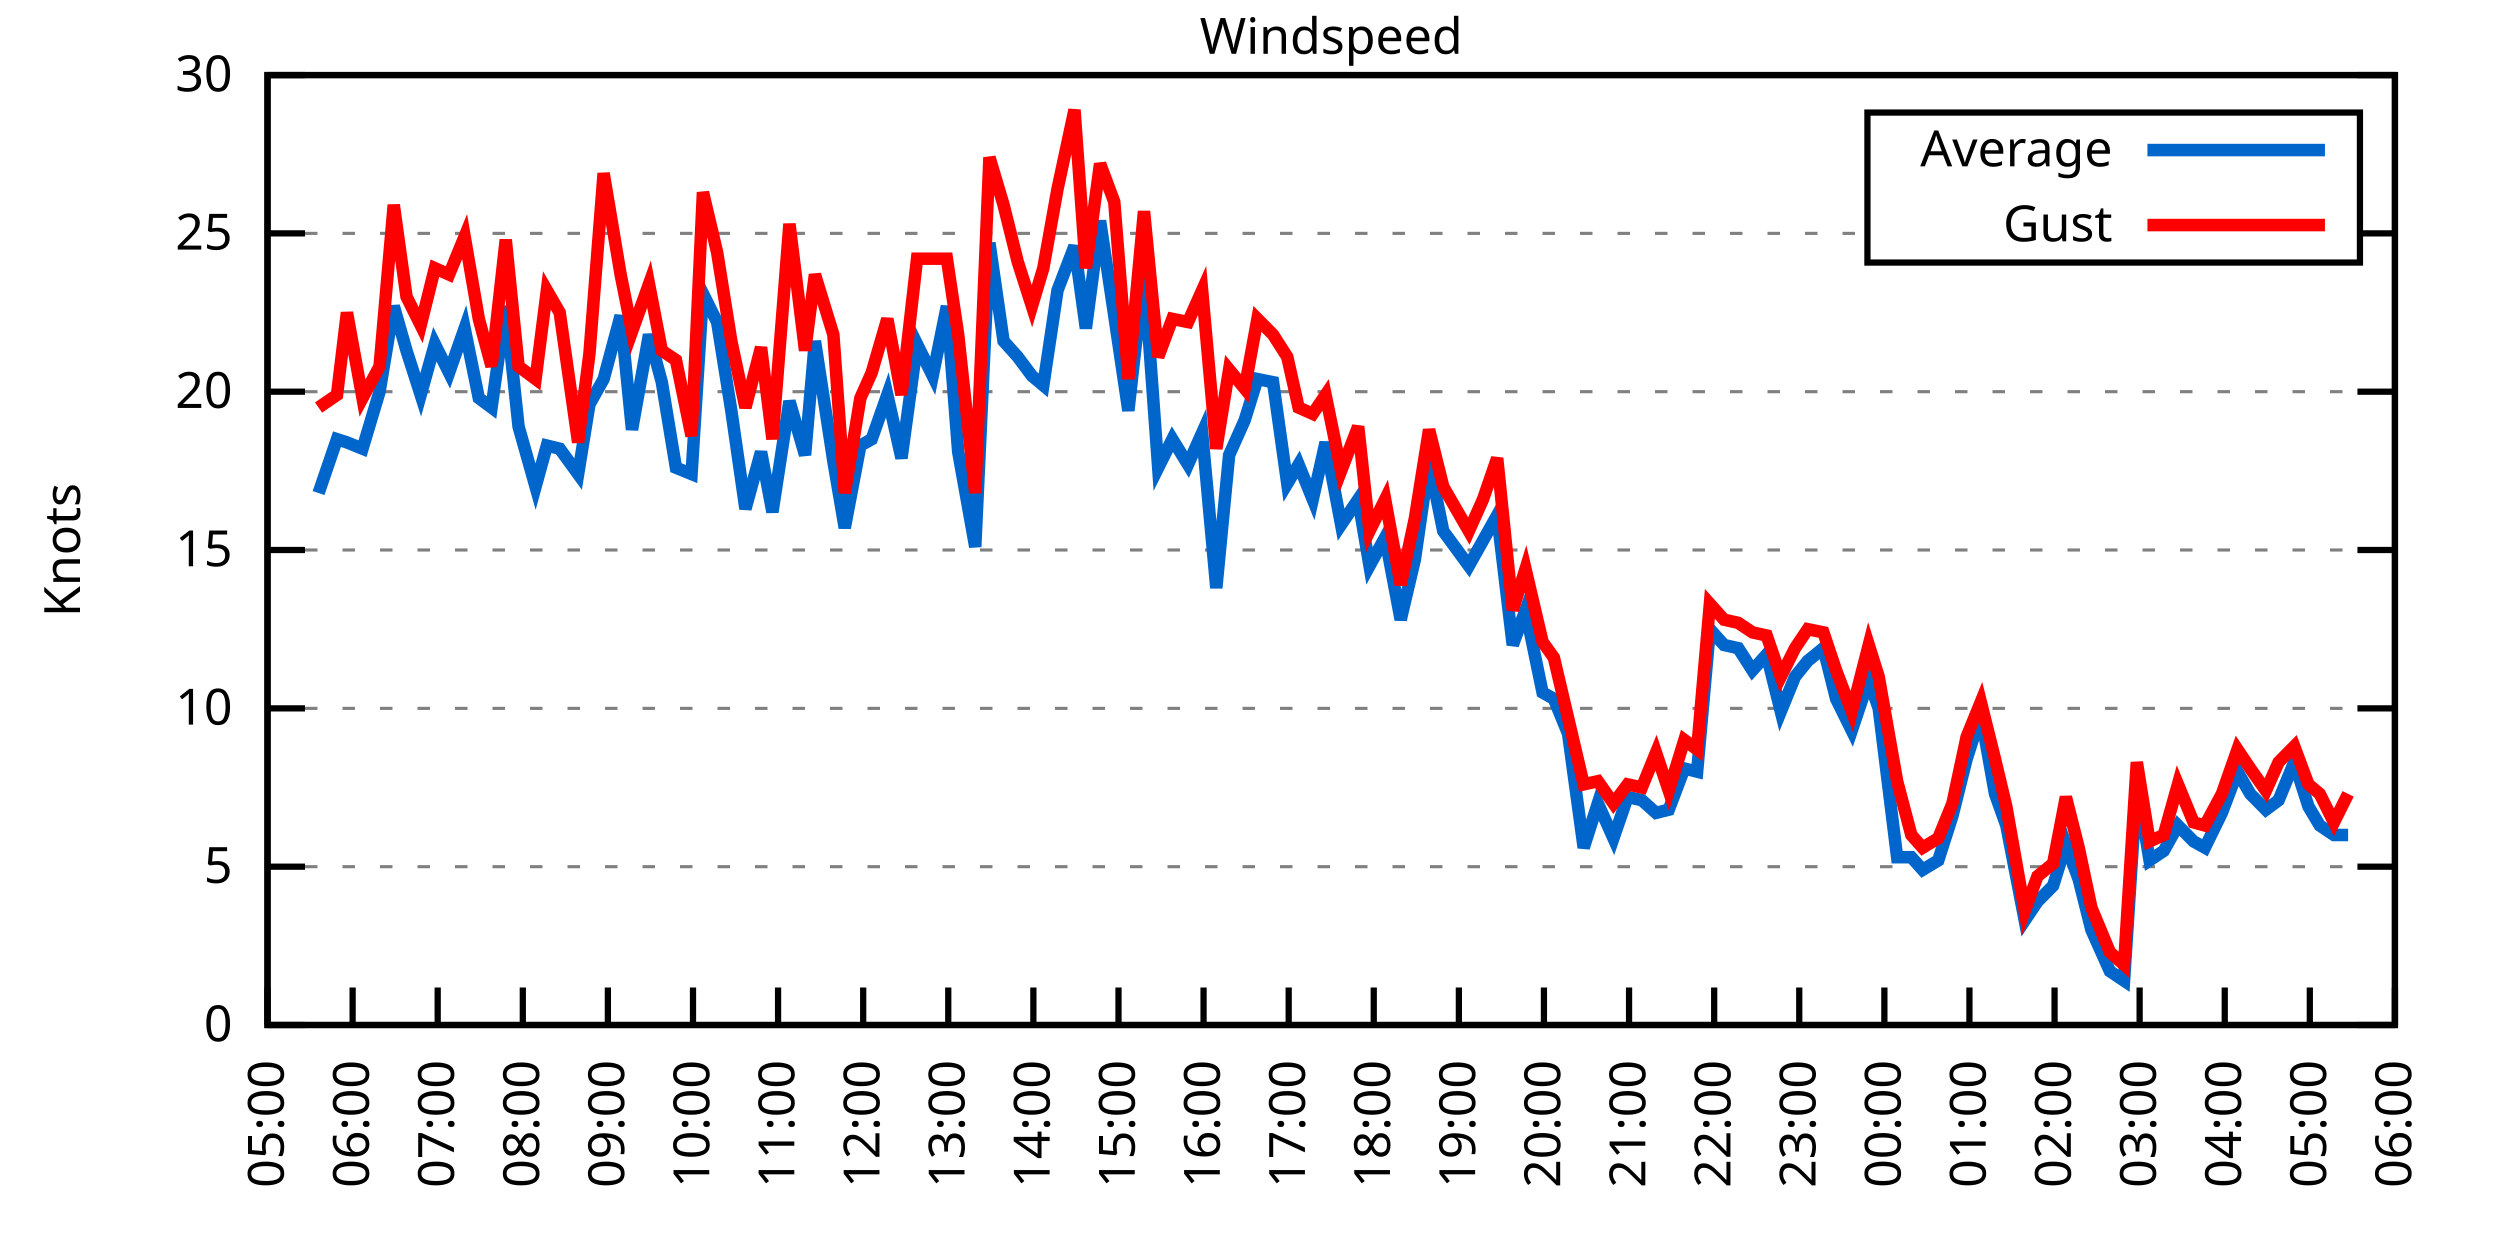
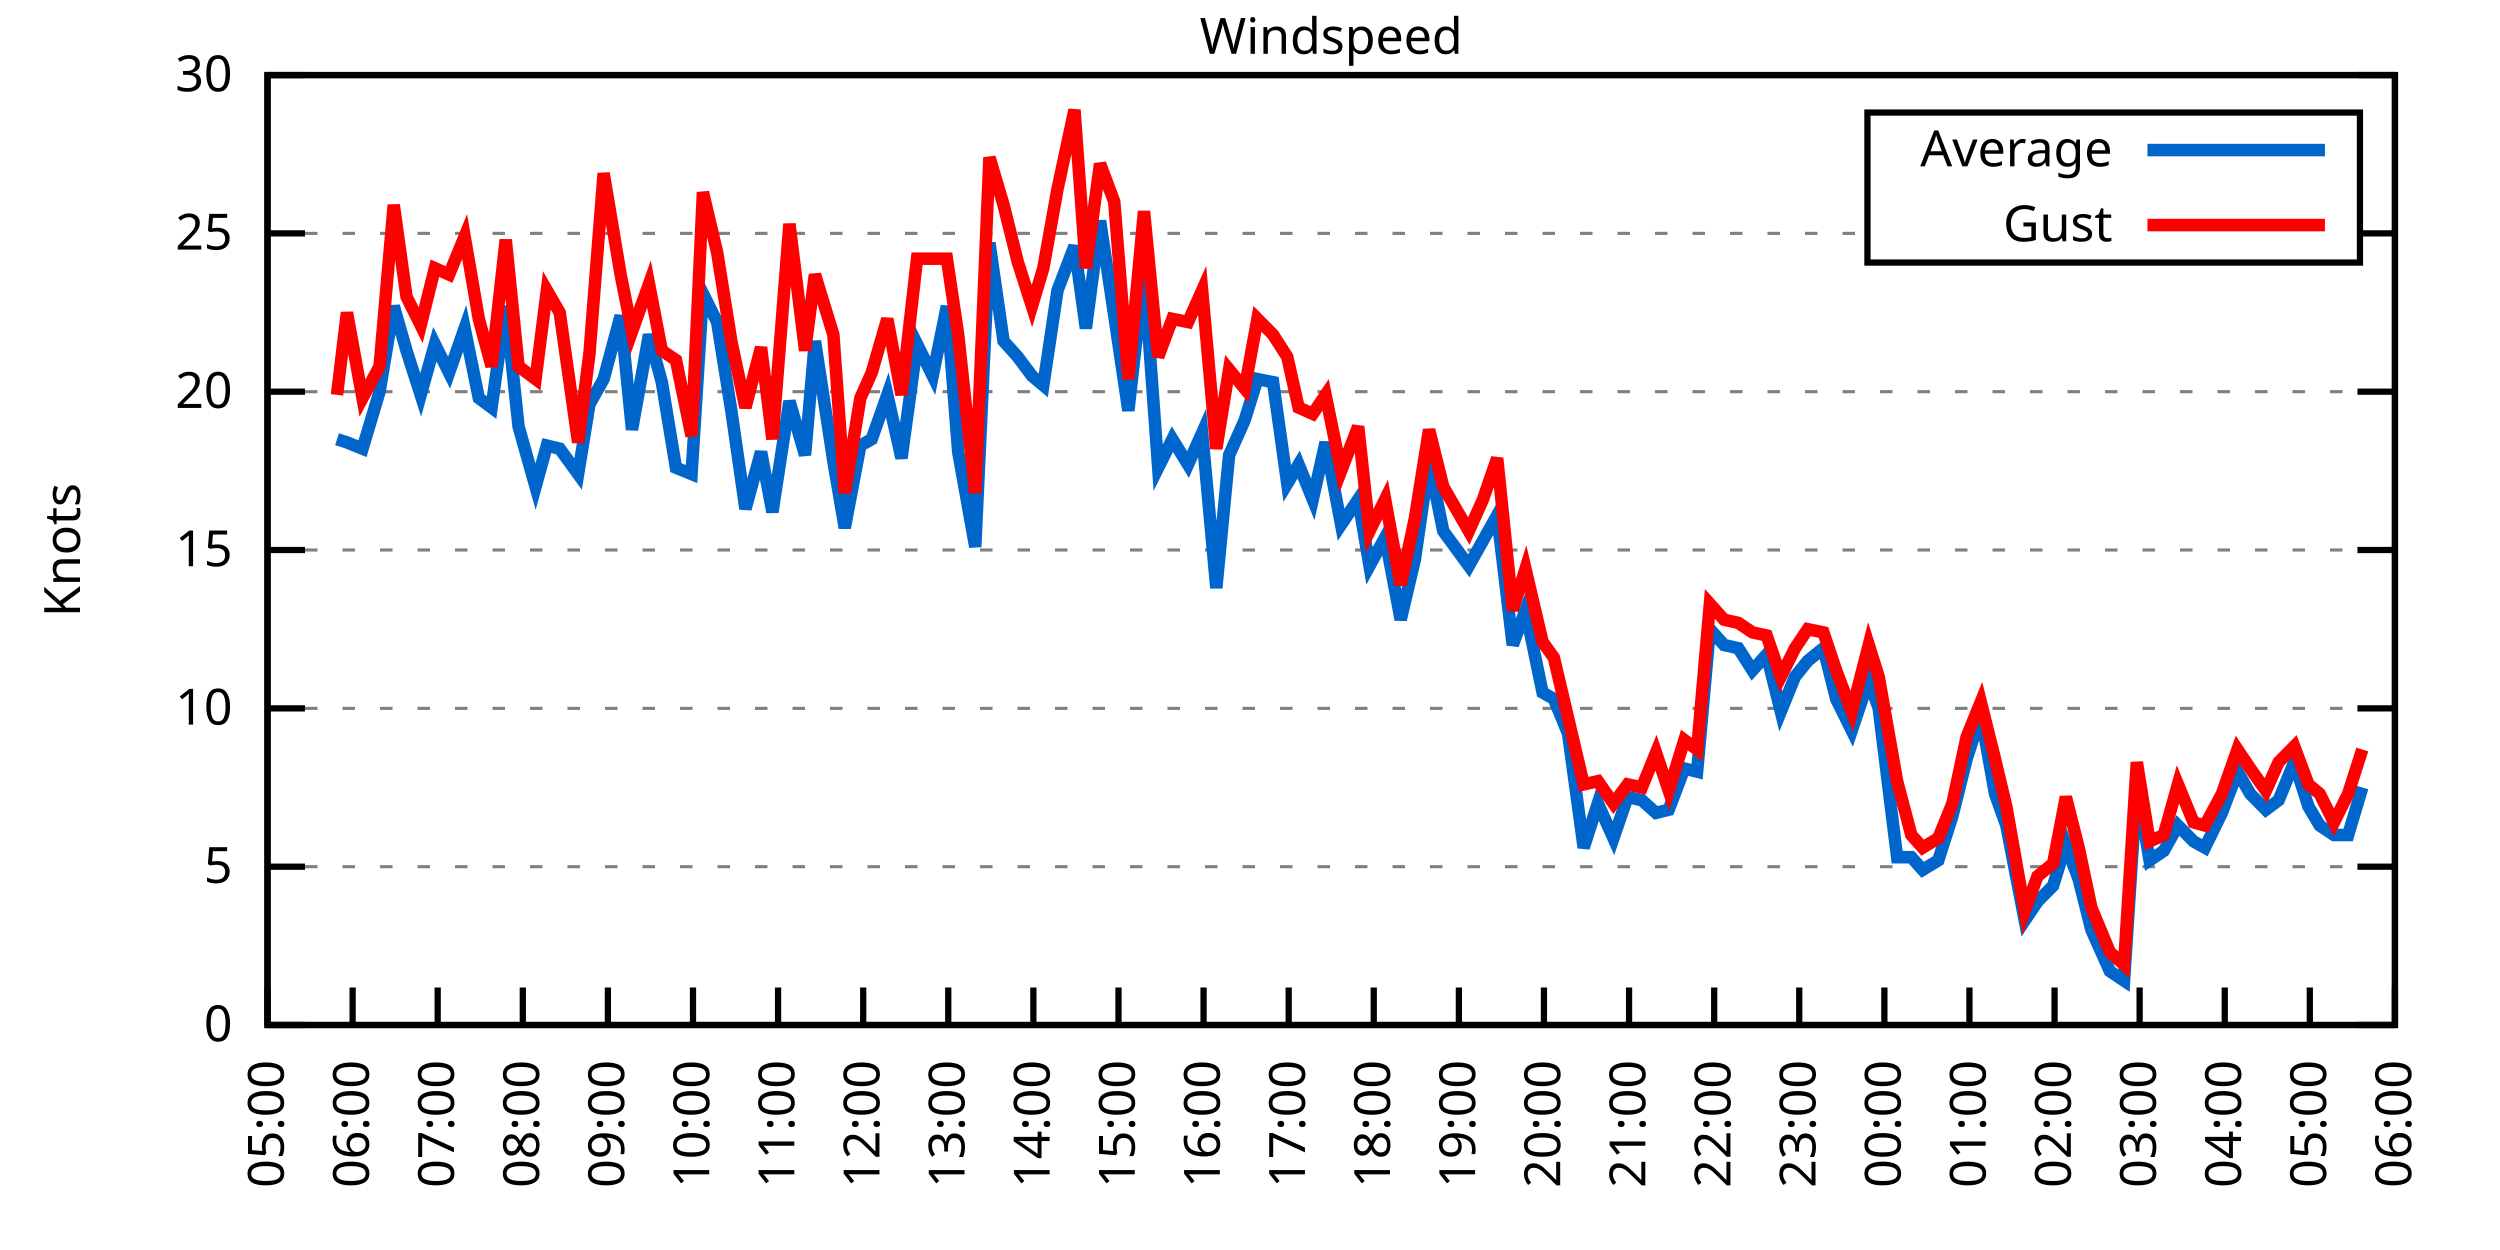
<svg xmlns="http://www.w3.org/2000/svg" xmlns:xlink="http://www.w3.org/1999/xlink" width="400" height="200" viewBox="0 0 400 200">
  <g id="gnuplot_canvas">
    <rect x="0" y="0" width="400" height="200" fill="none" />
    <defs>
      <circle id="gpDot" r="0.5" stroke-width="0.5" stroke="currentColor" />
      <path id="gpPt0" stroke-width="0.333" stroke="currentColor" d="M-1,0 h2 M0,-1 v2" />
      <path id="gpPt1" stroke-width="0.333" stroke="currentColor" d="M-1,-1 L1,1 M1,-1 L-1,1" />
      <path id="gpPt2" stroke-width="0.333" stroke="currentColor" d="M-1,0 L1,0 M0,-1 L0,1 M-1,-1 L1,1 M-1,1 L1,-1" />
      <rect id="gpPt3" stroke-width="0.333" stroke="currentColor" x="-1" y="-1" width="2" height="2" />
      <rect id="gpPt4" stroke-width="0.333" stroke="currentColor" fill="currentColor" x="-1" y="-1" width="2" height="2" />
      <circle id="gpPt5" stroke-width="0.333" stroke="currentColor" cx="0" cy="0" r="1" />
      <use xlink:href="#gpPt5" id="gpPt6" fill="currentColor" stroke="none" />
      <path id="gpPt7" stroke-width="0.333" stroke="currentColor" d="M0,-1.33 L-1.33,0.67 L1.33,0.67 z" />
      <use xlink:href="#gpPt7" id="gpPt8" fill="currentColor" stroke="none" />
      <use xlink:href="#gpPt7" id="gpPt9" stroke="currentColor" transform="rotate(180)" />
      <use xlink:href="#gpPt9" id="gpPt10" fill="currentColor" stroke="none" />
      <use xlink:href="#gpPt3" id="gpPt11" stroke="currentColor" transform="rotate(45)" />
      <use xlink:href="#gpPt11" id="gpPt12" fill="currentColor" stroke="none" />
      <path id="gpPt13" stroke-width="0.333" stroke="currentColor" d="M0,1.330 L1.265,0.411 L0.782,-1.067 L-0.782,-1.076 L-1.265,0.411 z" />
      <use xlink:href="#gpPt13" id="gpPt14" fill="currentColor" stroke="none" />
      <filter id="textbox" filterUnits="objectBoundingBox" x="0" y="0" height="1" width="1">
        <feFlood flood-color="white" flood-opacity="1" result="bgnd" />
        <feComposite in="SourceGraphic" in2="bgnd" operator="atop" />
      </filter>
      <filter id="greybox" filterUnits="objectBoundingBox" x="0" y="0" height="1" width="1">
        <feFlood flood-color="lightgrey" flood-opacity="1" result="grey" />
        <feComposite in="SourceGraphic" in2="grey" operator="atop" />
      </filter>
    </defs>
    <g fill="none" color="white" stroke="currentColor" stroke-width="1.00" stroke-linecap="butt" stroke-linejoin="miter">
</g>
    <g fill="none" color="black" stroke="currentColor" stroke-width="1.00" stroke-linecap="butt" stroke-linejoin="miter">
      <g stroke="none" shape-rendering="crispEdges">
        <polygon fill="rgb(255, 255, 255)" points="42.80,164.00 383.18,164.00 383.18,12.02 42.80,12.02 " />
      </g>
    </g>
    <g fill="none" color="black" stroke="currentColor" stroke-width="1.00" stroke-linecap="butt" stroke-linejoin="miter">
</g>
    <g fill="none" color="black" stroke="black" stroke-width="0.50" stroke-linecap="butt" stroke-linejoin="miter">
</g>
    <g fill="none" color="gray" stroke="currentColor" stroke-width="0.50" stroke-linecap="butt" stroke-linejoin="miter">
      <path stroke="gray" stroke-dasharray="2,4" class="gridline" d="M42.80,164.00 L383.19,164.00  " />
    </g>
    <g fill="none" color="gray" stroke="gray" stroke-width="1.00" stroke-linecap="butt" stroke-linejoin="miter">
</g>
    <g fill="none" color="black" stroke="currentColor" stroke-width="1.00" stroke-linecap="butt" stroke-linejoin="miter">
      <path stroke="black" d="M42.80,164.00 L48.80,164.00 M383.19,164.00 L377.19,164.00  " />
      <g transform="translate(37.20,166.60)" stroke="none" fill="black" font-family="Sans" font-size="8.00" text-anchor="end">
        <text>
          <tspan font-family="Sans"> 0</tspan>
        </text>
      </g>
    </g>
    <g fill="none" color="black" stroke="currentColor" stroke-width="1.00" stroke-linecap="butt" stroke-linejoin="miter">
</g>
    <g fill="none" color="black" stroke="black" stroke-width="0.50" stroke-linecap="butt" stroke-linejoin="miter">
</g>
    <g fill="none" color="gray" stroke="currentColor" stroke-width="0.50" stroke-linecap="butt" stroke-linejoin="miter">
      <path stroke="gray" stroke-dasharray="2,4" class="gridline" d="M42.80,138.67 L383.19,138.67  " />
    </g>
    <g fill="none" color="gray" stroke="gray" stroke-width="1.00" stroke-linecap="butt" stroke-linejoin="miter">
</g>
    <g fill="none" color="black" stroke="currentColor" stroke-width="1.00" stroke-linecap="butt" stroke-linejoin="miter">
      <path stroke="black" d="M42.80,138.67 L48.80,138.67 M383.19,138.67 L377.19,138.67  " />
      <g transform="translate(37.20,141.27)" stroke="none" fill="black" font-family="Sans" font-size="8.00" text-anchor="end">
        <text>
          <tspan font-family="Sans"> 5</tspan>
        </text>
      </g>
    </g>
    <g fill="none" color="black" stroke="currentColor" stroke-width="1.00" stroke-linecap="butt" stroke-linejoin="miter">
</g>
    <g fill="none" color="black" stroke="black" stroke-width="0.50" stroke-linecap="butt" stroke-linejoin="miter">
</g>
    <g fill="none" color="gray" stroke="currentColor" stroke-width="0.50" stroke-linecap="butt" stroke-linejoin="miter">
      <path stroke="gray" stroke-dasharray="2,4" class="gridline" d="M42.80,113.34 L383.19,113.34  " />
    </g>
    <g fill="none" color="gray" stroke="gray" stroke-width="1.00" stroke-linecap="butt" stroke-linejoin="miter">
</g>
    <g fill="none" color="black" stroke="currentColor" stroke-width="1.00" stroke-linecap="butt" stroke-linejoin="miter">
      <path stroke="black" d="M42.80,113.34 L48.80,113.34 M383.19,113.34 L377.19,113.34  " />
      <g transform="translate(37.20,115.94)" stroke="none" fill="black" font-family="Sans" font-size="8.00" text-anchor="end">
        <text>
          <tspan font-family="Sans"> 10</tspan>
        </text>
      </g>
    </g>
    <g fill="none" color="black" stroke="currentColor" stroke-width="1.00" stroke-linecap="butt" stroke-linejoin="miter">
</g>
    <g fill="none" color="black" stroke="black" stroke-width="0.50" stroke-linecap="butt" stroke-linejoin="miter">
</g>
    <g fill="none" color="gray" stroke="currentColor" stroke-width="0.50" stroke-linecap="butt" stroke-linejoin="miter">
      <path stroke="gray" stroke-dasharray="2,4" class="gridline" d="M42.80,88.00 L383.19,88.00  " />
    </g>
    <g fill="none" color="gray" stroke="gray" stroke-width="1.00" stroke-linecap="butt" stroke-linejoin="miter">
</g>
    <g fill="none" color="black" stroke="currentColor" stroke-width="1.00" stroke-linecap="butt" stroke-linejoin="miter">
      <path stroke="black" d="M42.80,88.00 L48.80,88.00 M383.19,88.00 L377.19,88.00  " />
      <g transform="translate(37.20,90.60)" stroke="none" fill="black" font-family="Sans" font-size="8.00" text-anchor="end">
        <text>
          <tspan font-family="Sans"> 15</tspan>
        </text>
      </g>
    </g>
    <g fill="none" color="black" stroke="currentColor" stroke-width="1.00" stroke-linecap="butt" stroke-linejoin="miter">
</g>
    <g fill="none" color="black" stroke="black" stroke-width="0.50" stroke-linecap="butt" stroke-linejoin="miter">
</g>
    <g fill="none" color="gray" stroke="currentColor" stroke-width="0.50" stroke-linecap="butt" stroke-linejoin="miter">
      <path stroke="gray" stroke-dasharray="2,4" class="gridline" d="M42.80,62.67 L383.19,62.67  " />
    </g>
    <g fill="none" color="gray" stroke="gray" stroke-width="1.00" stroke-linecap="butt" stroke-linejoin="miter">
</g>
    <g fill="none" color="black" stroke="currentColor" stroke-width="1.00" stroke-linecap="butt" stroke-linejoin="miter">
      <path stroke="black" d="M42.80,62.67 L48.80,62.67 M383.19,62.67 L377.19,62.67  " />
      <g transform="translate(37.20,65.27)" stroke="none" fill="black" font-family="Sans" font-size="8.00" text-anchor="end">
        <text>
          <tspan font-family="Sans"> 20</tspan>
        </text>
      </g>
    </g>
    <g fill="none" color="black" stroke="currentColor" stroke-width="1.00" stroke-linecap="butt" stroke-linejoin="miter">
</g>
    <g fill="none" color="black" stroke="black" stroke-width="0.50" stroke-linecap="butt" stroke-linejoin="miter">
</g>
    <g fill="none" color="gray" stroke="currentColor" stroke-width="0.50" stroke-linecap="butt" stroke-linejoin="miter">
      <path stroke="gray" stroke-dasharray="2,4" class="gridline" d="M42.80,37.34 L298.79,37.34 M377.59,37.34 L383.19,37.34  " />
    </g>
    <g fill="none" color="gray" stroke="gray" stroke-width="1.00" stroke-linecap="butt" stroke-linejoin="miter">
</g>
    <g fill="none" color="black" stroke="currentColor" stroke-width="1.00" stroke-linecap="butt" stroke-linejoin="miter">
      <path stroke="black" d="M42.80,37.34 L48.80,37.34 M383.19,37.34 L377.19,37.34  " />
      <g transform="translate(37.20,39.94)" stroke="none" fill="black" font-family="Sans" font-size="8.00" text-anchor="end">
        <text>
          <tspan font-family="Sans"> 25</tspan>
        </text>
      </g>
    </g>
    <g fill="none" color="black" stroke="currentColor" stroke-width="1.00" stroke-linecap="butt" stroke-linejoin="miter">
</g>
    <g fill="none" color="black" stroke="black" stroke-width="0.50" stroke-linecap="butt" stroke-linejoin="miter">
</g>
    <g fill="none" color="gray" stroke="currentColor" stroke-width="0.50" stroke-linecap="butt" stroke-linejoin="miter">
      <path stroke="gray" stroke-dasharray="2,4" class="gridline" d="M42.80,12.01 L383.19,12.01  " />
    </g>
    <g fill="none" color="gray" stroke="gray" stroke-width="1.00" stroke-linecap="butt" stroke-linejoin="miter">
</g>
    <g fill="none" color="black" stroke="currentColor" stroke-width="1.00" stroke-linecap="butt" stroke-linejoin="miter">
      <path stroke="black" d="M42.80,12.01 L48.80,12.01 M383.19,12.01 L377.19,12.01  " />
      <g transform="translate(37.20,14.61)" stroke="none" fill="black" font-family="Sans" font-size="8.00" text-anchor="end">
        <text>
          <tspan font-family="Sans"> 30</tspan>
        </text>
      </g>
    </g>
    <g fill="none" color="black" stroke="currentColor" stroke-width="1.00" stroke-linecap="butt" stroke-linejoin="miter">
      <path stroke="black" d="M42.80,164.00 L42.80,158.00  " />
      <g transform="translate(45.40,169.60) rotate(270.00)" stroke="none" fill="black" font-family="Sans" font-size="8.00" text-anchor="end">
        <text>
          <tspan font-family="Sans">05:00</tspan>
        </text>
      </g>
    </g>
    <g fill="none" color="black" stroke="currentColor" stroke-width="1.00" stroke-linecap="butt" stroke-linejoin="miter">
      <path stroke="black" d="M56.42,164.00 L56.42,158.00  " />
      <g transform="translate(59.02,169.60) rotate(270.00)" stroke="none" fill="black" font-family="Sans" font-size="8.00" text-anchor="end">
        <text>
          <tspan font-family="Sans">06:00</tspan>
        </text>
      </g>
    </g>
    <g fill="none" color="black" stroke="currentColor" stroke-width="1.00" stroke-linecap="butt" stroke-linejoin="miter">
      <path stroke="black" d="M70.03,164.00 L70.03,158.00  " />
      <g transform="translate(72.63,169.60) rotate(270.00)" stroke="none" fill="black" font-family="Sans" font-size="8.00" text-anchor="end">
        <text>
          <tspan font-family="Sans">07:00</tspan>
        </text>
      </g>
    </g>
    <g fill="none" color="black" stroke="currentColor" stroke-width="1.00" stroke-linecap="butt" stroke-linejoin="miter">
      <path stroke="black" d="M83.65,164.00 L83.65,158.00  " />
      <g transform="translate(86.25,169.60) rotate(270.00)" stroke="none" fill="black" font-family="Sans" font-size="8.00" text-anchor="end">
        <text>
          <tspan font-family="Sans">08:00</tspan>
        </text>
      </g>
    </g>
    <g fill="none" color="black" stroke="currentColor" stroke-width="1.00" stroke-linecap="butt" stroke-linejoin="miter">
      <path stroke="black" d="M97.26,164.00 L97.26,158.00  " />
      <g transform="translate(99.86,169.60) rotate(270.00)" stroke="none" fill="black" font-family="Sans" font-size="8.00" text-anchor="end">
        <text>
          <tspan font-family="Sans">09:00</tspan>
        </text>
      </g>
    </g>
    <g fill="none" color="black" stroke="currentColor" stroke-width="1.00" stroke-linecap="butt" stroke-linejoin="miter">
      <path stroke="black" d="M110.88,164.00 L110.88,158.00  " />
      <g transform="translate(113.48,169.60) rotate(270.00)" stroke="none" fill="black" font-family="Sans" font-size="8.00" text-anchor="end">
        <text>
          <tspan font-family="Sans">10:00</tspan>
        </text>
      </g>
    </g>
    <g fill="none" color="black" stroke="currentColor" stroke-width="1.00" stroke-linecap="butt" stroke-linejoin="miter">
      <path stroke="black" d="M124.49,164.00 L124.49,158.00  " />
      <g transform="translate(127.09,169.60) rotate(270.00)" stroke="none" fill="black" font-family="Sans" font-size="8.00" text-anchor="end">
        <text>
          <tspan font-family="Sans">11:00</tspan>
        </text>
      </g>
    </g>
    <g fill="none" color="black" stroke="currentColor" stroke-width="1.00" stroke-linecap="butt" stroke-linejoin="miter">
      <path stroke="black" d="M138.11,164.00 L138.11,158.00  " />
      <g transform="translate(140.71,169.60) rotate(270.00)" stroke="none" fill="black" font-family="Sans" font-size="8.00" text-anchor="end">
        <text>
          <tspan font-family="Sans">12:00</tspan>
        </text>
      </g>
    </g>
    <g fill="none" color="black" stroke="currentColor" stroke-width="1.00" stroke-linecap="butt" stroke-linejoin="miter">
      <path stroke="black" d="M151.72,164.00 L151.72,158.00  " />
      <g transform="translate(154.32,169.60) rotate(270.00)" stroke="none" fill="black" font-family="Sans" font-size="8.00" text-anchor="end">
        <text>
          <tspan font-family="Sans">13:00</tspan>
        </text>
      </g>
    </g>
    <g fill="none" color="black" stroke="currentColor" stroke-width="1.00" stroke-linecap="butt" stroke-linejoin="miter">
      <path stroke="black" d="M165.34,164.00 L165.34,158.00  " />
      <g transform="translate(167.94,169.60) rotate(270.00)" stroke="none" fill="black" font-family="Sans" font-size="8.00" text-anchor="end">
        <text>
          <tspan font-family="Sans">14:00</tspan>
        </text>
      </g>
    </g>
    <g fill="none" color="black" stroke="currentColor" stroke-width="1.00" stroke-linecap="butt" stroke-linejoin="miter">
      <path stroke="black" d="M178.96,164.00 L178.96,158.00  " />
      <g transform="translate(181.56,169.60) rotate(270.00)" stroke="none" fill="black" font-family="Sans" font-size="8.00" text-anchor="end">
        <text>
          <tspan font-family="Sans">15:00</tspan>
        </text>
      </g>
    </g>
    <g fill="none" color="black" stroke="currentColor" stroke-width="1.00" stroke-linecap="butt" stroke-linejoin="miter">
      <path stroke="black" d="M192.57,164.00 L192.57,158.00  " />
      <g transform="translate(195.17,169.60) rotate(270.00)" stroke="none" fill="black" font-family="Sans" font-size="8.00" text-anchor="end">
        <text>
          <tspan font-family="Sans">16:00</tspan>
        </text>
      </g>
    </g>
    <g fill="none" color="black" stroke="currentColor" stroke-width="1.00" stroke-linecap="butt" stroke-linejoin="miter">
      <path stroke="black" d="M206.19,164.00 L206.19,158.00  " />
      <g transform="translate(208.79,169.60) rotate(270.00)" stroke="none" fill="black" font-family="Sans" font-size="8.00" text-anchor="end">
        <text>
          <tspan font-family="Sans">17:00</tspan>
        </text>
      </g>
    </g>
    <g fill="none" color="black" stroke="currentColor" stroke-width="1.00" stroke-linecap="butt" stroke-linejoin="miter">
      <path stroke="black" d="M219.80,164.00 L219.80,158.00  " />
      <g transform="translate(222.40,169.60) rotate(270.00)" stroke="none" fill="black" font-family="Sans" font-size="8.00" text-anchor="end">
        <text>
          <tspan font-family="Sans">18:00</tspan>
        </text>
      </g>
    </g>
    <g fill="none" color="black" stroke="currentColor" stroke-width="1.00" stroke-linecap="butt" stroke-linejoin="miter">
      <path stroke="black" d="M233.42,164.00 L233.42,158.00  " />
      <g transform="translate(236.02,169.60) rotate(270.00)" stroke="none" fill="black" font-family="Sans" font-size="8.00" text-anchor="end">
        <text>
          <tspan font-family="Sans">19:00</tspan>
        </text>
      </g>
    </g>
    <g fill="none" color="black" stroke="currentColor" stroke-width="1.00" stroke-linecap="butt" stroke-linejoin="miter">
      <path stroke="black" d="M247.03,164.00 L247.03,158.00  " />
      <g transform="translate(249.63,169.60) rotate(270.00)" stroke="none" fill="black" font-family="Sans" font-size="8.00" text-anchor="end">
        <text>
          <tspan font-family="Sans">20:00</tspan>
        </text>
      </g>
    </g>
    <g fill="none" color="black" stroke="currentColor" stroke-width="1.00" stroke-linecap="butt" stroke-linejoin="miter">
      <path stroke="black" d="M260.65,164.00 L260.65,158.00  " />
      <g transform="translate(263.25,169.60) rotate(270.00)" stroke="none" fill="black" font-family="Sans" font-size="8.00" text-anchor="end">
        <text>
          <tspan font-family="Sans">21:00</tspan>
        </text>
      </g>
    </g>
    <g fill="none" color="black" stroke="currentColor" stroke-width="1.00" stroke-linecap="butt" stroke-linejoin="miter">
      <path stroke="black" d="M274.27,164.00 L274.27,158.00  " />
      <g transform="translate(276.87,169.60) rotate(270.00)" stroke="none" fill="black" font-family="Sans" font-size="8.00" text-anchor="end">
        <text>
          <tspan font-family="Sans">22:00</tspan>
        </text>
      </g>
    </g>
    <g fill="none" color="black" stroke="currentColor" stroke-width="1.00" stroke-linecap="butt" stroke-linejoin="miter">
      <path stroke="black" d="M287.88,164.00 L287.88,158.00  " />
      <g transform="translate(290.48,169.60) rotate(270.00)" stroke="none" fill="black" font-family="Sans" font-size="8.00" text-anchor="end">
        <text>
          <tspan font-family="Sans">23:00</tspan>
        </text>
      </g>
    </g>
    <g fill="none" color="black" stroke="currentColor" stroke-width="1.00" stroke-linecap="butt" stroke-linejoin="miter">
      <path stroke="black" d="M301.50,164.00 L301.50,158.00  " />
      <g transform="translate(304.10,169.60) rotate(270.00)" stroke="none" fill="black" font-family="Sans" font-size="8.00" text-anchor="end">
        <text>
          <tspan font-family="Sans">00:00</tspan>
        </text>
      </g>
    </g>
    <g fill="none" color="black" stroke="currentColor" stroke-width="1.00" stroke-linecap="butt" stroke-linejoin="miter">
      <path stroke="black" d="M315.11,164.00 L315.11,158.00  " />
      <g transform="translate(317.71,169.60) rotate(270.00)" stroke="none" fill="black" font-family="Sans" font-size="8.00" text-anchor="end">
        <text>
          <tspan font-family="Sans">01:00</tspan>
        </text>
      </g>
    </g>
    <g fill="none" color="black" stroke="currentColor" stroke-width="1.00" stroke-linecap="butt" stroke-linejoin="miter">
      <path stroke="black" d="M328.73,164.00 L328.73,158.00  " />
      <g transform="translate(331.33,169.60) rotate(270.00)" stroke="none" fill="black" font-family="Sans" font-size="8.00" text-anchor="end">
        <text>
          <tspan font-family="Sans">02:00</tspan>
        </text>
      </g>
    </g>
    <g fill="none" color="black" stroke="currentColor" stroke-width="1.00" stroke-linecap="butt" stroke-linejoin="miter">
      <path stroke="black" d="M342.34,164.00 L342.34,158.00  " />
      <g transform="translate(344.94,169.60) rotate(270.00)" stroke="none" fill="black" font-family="Sans" font-size="8.00" text-anchor="end">
        <text>
          <tspan font-family="Sans">03:00</tspan>
        </text>
      </g>
    </g>
    <g fill="none" color="black" stroke="currentColor" stroke-width="1.00" stroke-linecap="butt" stroke-linejoin="miter">
      <path stroke="black" d="M355.96,164.00 L355.96,158.00  " />
      <g transform="translate(358.56,169.60) rotate(270.00)" stroke="none" fill="black" font-family="Sans" font-size="8.00" text-anchor="end">
        <text>
          <tspan font-family="Sans">04:00</tspan>
        </text>
      </g>
    </g>
    <g fill="none" color="black" stroke="currentColor" stroke-width="1.00" stroke-linecap="butt" stroke-linejoin="miter">
      <path stroke="black" d="M369.57,164.00 L369.57,158.00  " />
      <g transform="translate(372.17,169.60) rotate(270.00)" stroke="none" fill="black" font-family="Sans" font-size="8.00" text-anchor="end">
        <text>
          <tspan font-family="Sans">05:00</tspan>
        </text>
      </g>
    </g>
    <g fill="none" color="black" stroke="currentColor" stroke-width="1.00" stroke-linecap="butt" stroke-linejoin="miter">
      <path stroke="black" d="M383.19,164.00 L383.19,158.00  " />
      <g transform="translate(385.79,169.60) rotate(270.00)" stroke="none" fill="black" font-family="Sans" font-size="8.00" text-anchor="end">
        <text>
          <tspan font-family="Sans">06:00</tspan>
        </text>
      </g>
    </g>
    <g fill="none" color="black" stroke="currentColor" stroke-width="1.00" stroke-linecap="butt" stroke-linejoin="miter">
</g>
    <g fill="none" color="black" stroke="currentColor" stroke-width="1.00" stroke-linecap="butt" stroke-linejoin="miter">
      <path stroke="black" d="M42.80,12.01 L42.80,164.00 L383.19,164.00 L383.19,12.01 L42.80,12.01 Z  " />
    </g>
    <g fill="none" color="black" stroke="currentColor" stroke-width="1.00" stroke-linecap="butt" stroke-linejoin="miter">
</g>
    <g fill="none" color="black" stroke="currentColor" stroke-width="1.00" stroke-linecap="butt" stroke-linejoin="miter">
      <path stroke="black" d="M298.79,42.01 L298.79,18.01 L377.59,18.01 L377.59,42.01 L298.79,42.01 Z  " />
    </g>
    <g id="Windspeed_plot_1">
      <g fill="none" color="white" stroke="black" stroke-width="2.00" stroke-linecap="butt" stroke-linejoin="miter">
</g>
      <g fill="none" color="black" stroke="currentColor" stroke-width="2.00" stroke-linecap="butt" stroke-linejoin="miter">
        <g transform="translate(337.99,26.61)" stroke="none" fill="black" font-family="Sans" font-size="8.00" text-anchor="end">
          <text>
            <tspan font-family="Sans">Average</tspan>
          </text>
        </g>
      </g>
      <g fill="none" color="black" stroke="currentColor" stroke-width="2.00" stroke-linecap="butt" stroke-linejoin="miter">
-         <path stroke="rgb(  0, 102, 204)" d="M343.59,24.01 L371.99,24.01 M50.97,78.89 L53.92,70.27 L55.51,70.78 L58.00,71.79 L60.73,62.67 L63.00,48.99   L65.04,56.09 L67.31,63.18 L69.58,55.07 L71.85,59.63 L74.34,52.54 L76.61,63.69 L78.65,65.21 L80.92,48.99   L82.97,68.25 L85.69,77.87 L87.50,71.29 L89.55,71.79 L92.50,75.85 L94.31,64.70 L96.58,60.65 L99.30,50.51   L101.12,68.75 L103.84,53.55 L105.89,61.15 L108.15,74.83 L110.65,75.85 L112.47,46.97 L114.74,51.53 L117.01,65.71   L119.27,81.42 L121.77,72.30 L123.59,81.93 L126.31,64.19 L128.81,72.81 L130.39,54.57 L133.34,73.82 L135.16,84.46   L137.66,71.29 L139.47,70.27 L141.97,63.18 L144.24,73.31 L146.73,55.07 L149.23,60.14 L151.50,48.99 L153.31,72.30   L156.04,87.50 L158.31,38.86 L160.57,54.57 L162.84,57.10 L165.11,60.14 L166.93,61.66 L169.20,46.46 L171.92,39.37   L173.74,52.54 L176.01,35.32 L178.28,50.51 L180.54,65.71 L183.04,43.42 L185.31,74.83 L187.58,70.27 L190.08,74.33   L192.34,69.26 L194.61,94.08 L196.66,72.81 L199.15,67.23 L201.19,60.65 L203.69,61.15 L205.96,77.37 L207.78,74.33   L210.04,79.90 L212.09,70.78 L214.58,83.95 L217.31,79.90 L219.12,90.54 L221.62,85.98 L224.11,99.15 L226.38,89.52   L228.65,73.82 L230.92,84.97 L235.01,90.54 L237.28,86.49 L239.55,82.43 L242.04,103.20 L244.08,97.63 L246.81,110.80   L248.62,111.82 L250.89,117.39 L253.39,135.63 L255.66,128.54 L258.15,134.11 L260.42,127.52 L262.69,128.03 L264.96,130.06   L267.00,129.55 L269.50,122.96 L271.54,123.47 L273.58,100.67 L275.85,103.20 L278.12,103.71 L280.39,107.26 L282.66,104.72   L284.93,113.84 L287.20,108.27 L289.24,105.74 L291.74,103.71 L293.78,111.82 L296.28,116.88 L299.00,108.78 L300.59,113.34   L303.54,137.15 L305.81,137.15 L307.62,139.17 L310.12,137.66 L312.39,130.56 L314.66,121.44 L316.93,114.35 L319.20,127.02   L321.01,132.08 L323.96,147.28 L326.00,144.24 L328.50,141.71 L330.54,135.12 L332.59,140.69 L334.63,148.80 L337.58,155.39   L339.85,156.91 L341.89,125.50 L343.93,137.66 L346.20,136.14 L348.47,132.08 L350.97,134.62 L352.78,135.63 L355.50,130.06   L358.00,123.47 L360.04,127.02 L362.54,129.55 L364.58,128.03 L367.08,121.95 L369.35,129.04 L371.16,132.08 L373.43,133.60   L375.70,133.60  " />
+         <path stroke="rgb(  0, 102, 204)" d="M343.59,24.01 L371.99,24.01 M53.92,70.27 L55.51,70.78 L58.00,71.79 L60.73,62.67 L63.00,48.99 L65.04,56.09   L67.31,63.18 L69.58,55.07 L71.85,59.63 L74.34,52.54 L76.61,63.69 L78.65,65.21 L80.92,48.99 L82.97,68.25   L85.69,77.87 L87.50,71.29 L89.55,71.79 L92.50,75.85 L94.31,64.70 L96.58,60.65 L99.30,50.51 L101.12,68.75   L103.84,53.55 L105.89,61.15 L108.15,74.83 L110.65,75.85 L112.47,46.97 L114.74,51.53 L117.01,65.71 L119.27,81.42   L121.77,72.30 L123.59,81.93 L126.31,64.19 L128.81,72.81 L130.39,54.57 L133.34,73.82 L135.16,84.46 L137.66,71.29   L139.47,70.27 L141.97,63.18 L144.24,73.31 L146.73,55.07 L149.23,60.14 L151.50,48.99 L153.31,72.30 L156.04,87.50   L158.31,38.86 L160.57,54.57 L162.84,57.10 L165.11,60.14 L166.93,61.66 L169.20,46.46 L171.92,39.37 L173.74,52.54   L176.01,35.32 L178.28,50.51 L180.54,65.71 L183.04,43.42 L185.31,74.83 L187.58,70.27 L190.08,74.33 L192.34,69.26   L194.61,94.08 L196.66,72.81 L199.15,67.23 L201.19,60.65 L203.69,61.15 L205.96,77.37 L207.78,74.33 L210.04,79.90   L212.09,70.78 L214.58,83.95 L217.31,79.90 L219.12,90.54 L221.62,85.98 L224.11,99.15 L226.38,89.52 L228.65,73.82   L230.92,84.97 L235.01,90.54 L237.28,86.49 L239.55,82.43 L242.04,103.20 L244.08,97.63 L246.81,110.80 L248.62,111.82   L250.89,117.39 L253.39,135.63 L255.66,128.54 L258.15,134.11 L260.42,127.52 L262.69,128.03 L264.96,130.06 L267.00,129.55   L269.50,122.96 L271.54,123.47 L273.58,100.67 L275.85,103.20 L278.12,103.71 L280.39,107.26 L282.66,104.72 L284.93,113.84   L287.20,108.27 L289.24,105.74 L291.74,103.71 L293.78,111.82 L296.28,116.88 L299.00,108.78 L300.59,113.34 L303.54,137.15   L305.81,137.15 L307.62,139.17 L310.12,137.66 L312.39,130.56 L314.66,121.44 L316.93,114.35 L319.20,127.02 L321.01,132.08   L323.96,147.28 L326.00,144.24 L328.50,141.71 L330.54,135.12 L332.59,140.69 L334.63,148.80 L337.58,155.39 L339.85,156.91   L341.89,125.50 L343.93,137.66 L346.20,136.14 L348.47,132.08 L350.97,134.62 L352.78,135.63 L355.50,130.06 L358.00,123.47   L360.04,127.02 L362.54,129.55 L364.58,128.03 L367.08,121.95 L369.35,129.04 L371.16,132.08 L373.43,133.60 L375.70,133.60   L377.97,126.00  " />
      </g>
    </g>
    <g id="Windspeed_plot_2">
      <g fill="none" color="black" stroke="currentColor" stroke-width="2.00" stroke-linecap="butt" stroke-linejoin="miter">
        <g transform="translate(337.99,38.61)" stroke="none" fill="black" font-family="Sans" font-size="8.00" text-anchor="end">
          <text>
            <tspan font-family="Sans">Gust</tspan>
          </text>
        </g>
      </g>
      <g fill="none" color="black" stroke="currentColor" stroke-width="2.00" stroke-linecap="butt" stroke-linejoin="miter">
-         <path stroke="rgb(255,   0,   0)" d="M343.59,36.01 L371.99,36.01 M50.97,65.21 L53.92,63.18 L55.51,50.01 L58.00,63.69 L60.73,58.62 L63.00,32.78   L65.04,47.47 L67.31,52.03 L69.58,42.91 L71.85,43.93 L74.34,37.85 L76.61,51.02 L78.65,58.62 L80.92,38.35   L82.97,58.62 L85.69,60.65 L87.50,46.46 L89.55,50.01 L92.50,70.78 L94.31,56.59 L96.58,27.72 L99.30,43.93   L101.12,53.05 L103.84,45.45 L105.89,56.09 L108.15,57.61 L110.65,69.77 L112.47,30.76 L114.74,40.38 L117.01,54.57   L119.27,65.21 L121.77,55.58 L123.59,70.27 L126.31,35.82 L128.81,56.09 L130.39,43.93 L133.34,53.55 L135.16,78.89   L137.66,63.69 L139.47,59.63 L141.97,51.02 L144.24,63.18 L146.73,41.39 L149.23,41.39 L151.50,41.39 L153.31,53.55   L156.04,78.89 L158.31,25.18 L160.57,32.78 L162.84,41.90 L165.11,48.99 L166.93,42.91 L169.20,30.25 L171.92,17.58   L173.74,42.91 L176.01,26.20 L178.28,32.28 L180.54,60.65 L183.04,33.80 L185.31,57.10 L187.58,51.02 L190.08,51.53   L192.34,46.46 L194.61,71.79 L196.66,59.13 L199.15,62.17 L201.19,51.02 L203.69,53.55 L205.96,57.10 L207.78,65.21   L210.04,66.22 L212.09,63.18 L214.58,75.34 L217.31,68.25 L219.12,84.97 L221.62,79.90 L224.11,93.58 L226.38,82.94   L228.65,68.75 L230.92,77.87 L235.01,84.97 L237.28,79.90 L239.55,73.31 L242.04,97.63 L244.08,91.04 L246.81,102.70   L248.62,105.23 L250.89,114.86 L253.39,125.50 L255.66,124.99 L258.15,128.54 L260.42,125.50 L262.69,126.00 L264.96,120.43   L267.00,126.51 L269.50,118.40 L271.54,119.92 L273.58,96.62 L275.85,99.15 L278.12,99.66 L280.39,101.18 L282.66,101.68   L284.93,108.27 L287.20,103.71 L289.24,100.67 L291.74,101.18 L293.78,107.26 L296.28,113.84 L299.00,103.20 L300.59,108.27   L303.54,124.99 L305.81,133.60 L307.62,135.63 L310.12,134.11 L312.39,128.54 L314.66,117.90 L316.93,112.32 L319.20,121.44   L321.01,129.04 L323.96,145.76 L326.00,140.19 L328.50,138.16 L330.54,127.52 L332.59,135.63 L334.63,145.25 L337.58,152.35   L339.85,154.37 L341.89,121.95 L343.93,134.62 L346.20,133.60 L348.47,125.50 L350.97,131.58 L352.78,132.08 L355.50,127.02   L358.00,119.92 L360.04,122.96 L362.54,126.51 L364.58,121.95 L367.08,119.42 L369.35,125.50 L371.16,127.02 L373.43,131.58   L375.70,127.02  " />
+         <path stroke="rgb(255,   0,   0)" d="M343.59,36.01 L371.99,36.01 M53.92,63.18 L55.51,50.01 L58.00,63.69 L60.73,58.62 L63.00,32.78 L65.04,47.47   L67.31,52.03 L69.58,42.91 L71.85,43.93 L74.34,37.85 L76.61,51.02 L78.65,58.62 L80.92,38.35 L82.97,58.62   L85.69,60.65 L87.50,46.46 L89.55,50.01 L92.50,70.78 L94.31,56.59 L96.58,27.72 L99.30,43.93 L101.12,53.05   L103.84,45.45 L105.89,56.09 L108.15,57.61 L110.65,69.77 L112.47,30.76 L114.74,40.38 L117.01,54.57 L119.27,65.21   L121.77,55.58 L123.59,70.27 L126.31,35.82 L128.81,56.09 L130.39,43.93 L133.34,53.55 L135.16,78.89 L137.66,63.69   L139.47,59.63 L141.97,51.02 L144.24,63.18 L146.73,41.39 L149.23,41.39 L151.50,41.39 L153.31,53.55 L156.04,78.89   L158.31,25.18 L160.57,32.78 L162.84,41.90 L165.11,48.99 L166.93,42.91 L169.20,30.25 L171.92,17.58 L173.74,42.91   L176.01,26.20 L178.28,32.28 L180.54,60.65 L183.04,33.80 L185.31,57.10 L187.58,51.02 L190.08,51.53 L192.34,46.46   L194.61,71.79 L196.66,59.13 L199.15,62.17 L201.19,51.02 L203.69,53.55 L205.96,57.10 L207.78,65.21 L210.04,66.22   L212.09,63.18 L214.58,75.34 L217.31,68.25 L219.12,84.97 L221.62,79.90 L224.11,93.58 L226.38,82.94 L228.65,68.75   L230.92,77.87 L235.01,84.97 L237.28,79.90 L239.55,73.31 L242.04,97.63 L244.08,91.04 L246.81,102.70 L248.62,105.23   L250.89,114.86 L253.39,125.50 L255.66,124.99 L258.15,128.54 L260.42,125.50 L262.69,126.00 L264.96,120.43 L267.00,126.51   L269.50,118.40 L271.54,119.92 L273.58,96.62 L275.85,99.15 L278.12,99.66 L280.39,101.18 L282.66,101.68 L284.93,108.27   L287.20,103.71 L289.24,100.67 L291.74,101.18 L293.78,107.26 L296.28,113.84 L299.00,103.20 L300.59,108.27 L303.54,124.99   L305.81,133.60 L307.62,135.63 L310.12,134.11 L312.39,128.54 L314.66,117.90 L316.93,112.32 L319.20,121.44 L321.01,129.04   L323.96,145.76 L326.00,140.19 L328.50,138.16 L330.54,127.52 L332.59,135.63 L334.63,145.25 L337.58,152.35 L339.85,154.37   L341.89,121.95 L343.93,134.62 L346.20,133.60 L348.47,125.50 L350.97,131.58 L352.78,132.08 L355.50,127.02 L358.00,119.92   L360.04,122.96 L362.54,126.51 L364.58,121.95 L367.08,119.42 L369.35,125.50 L371.16,127.02 L373.43,131.58 L375.70,127.02   L377.97,119.92  " />
      </g>
    </g>
    <g fill="none" color="black" stroke="currentColor" stroke-width="2.00" stroke-linecap="butt" stroke-linejoin="miter">
</g>
    <g fill="none" color="black" stroke="black" stroke-width="1.00" stroke-linecap="butt" stroke-linejoin="miter">
</g>
    <g fill="none" color="black" stroke="currentColor" stroke-width="1.00" stroke-linecap="butt" stroke-linejoin="miter">
      <path stroke="black" d="M42.80,12.01 L42.80,164.00 L383.19,164.00 L383.19,12.01 L42.80,12.01 Z  " />
      <g transform="translate(12.80,88.01) rotate(270.00)" stroke="none" fill="black" font-family="Sans" font-size="8.00" text-anchor="middle">
        <text>
          <tspan font-family="Sans">Knots</tspan>
        </text>
      </g>
    </g>
    <g fill="none" color="black" stroke="currentColor" stroke-width="1.00" stroke-linecap="butt" stroke-linejoin="miter">
</g>
    <g fill="none" color="black" stroke="currentColor" stroke-width="1.00" stroke-linecap="butt" stroke-linejoin="miter">
      <g transform="translate(212.99,8.61)" stroke="none" fill="black" font-family="Sans" font-size="8.00" text-anchor="middle">
        <text>
          <tspan font-family="Sans">Windspeed</tspan>
        </text>
      </g>
    </g>
    <g fill="none" color="black" stroke="currentColor" stroke-width="1.00" stroke-linecap="butt" stroke-linejoin="miter">
</g>
  </g>
</svg>
